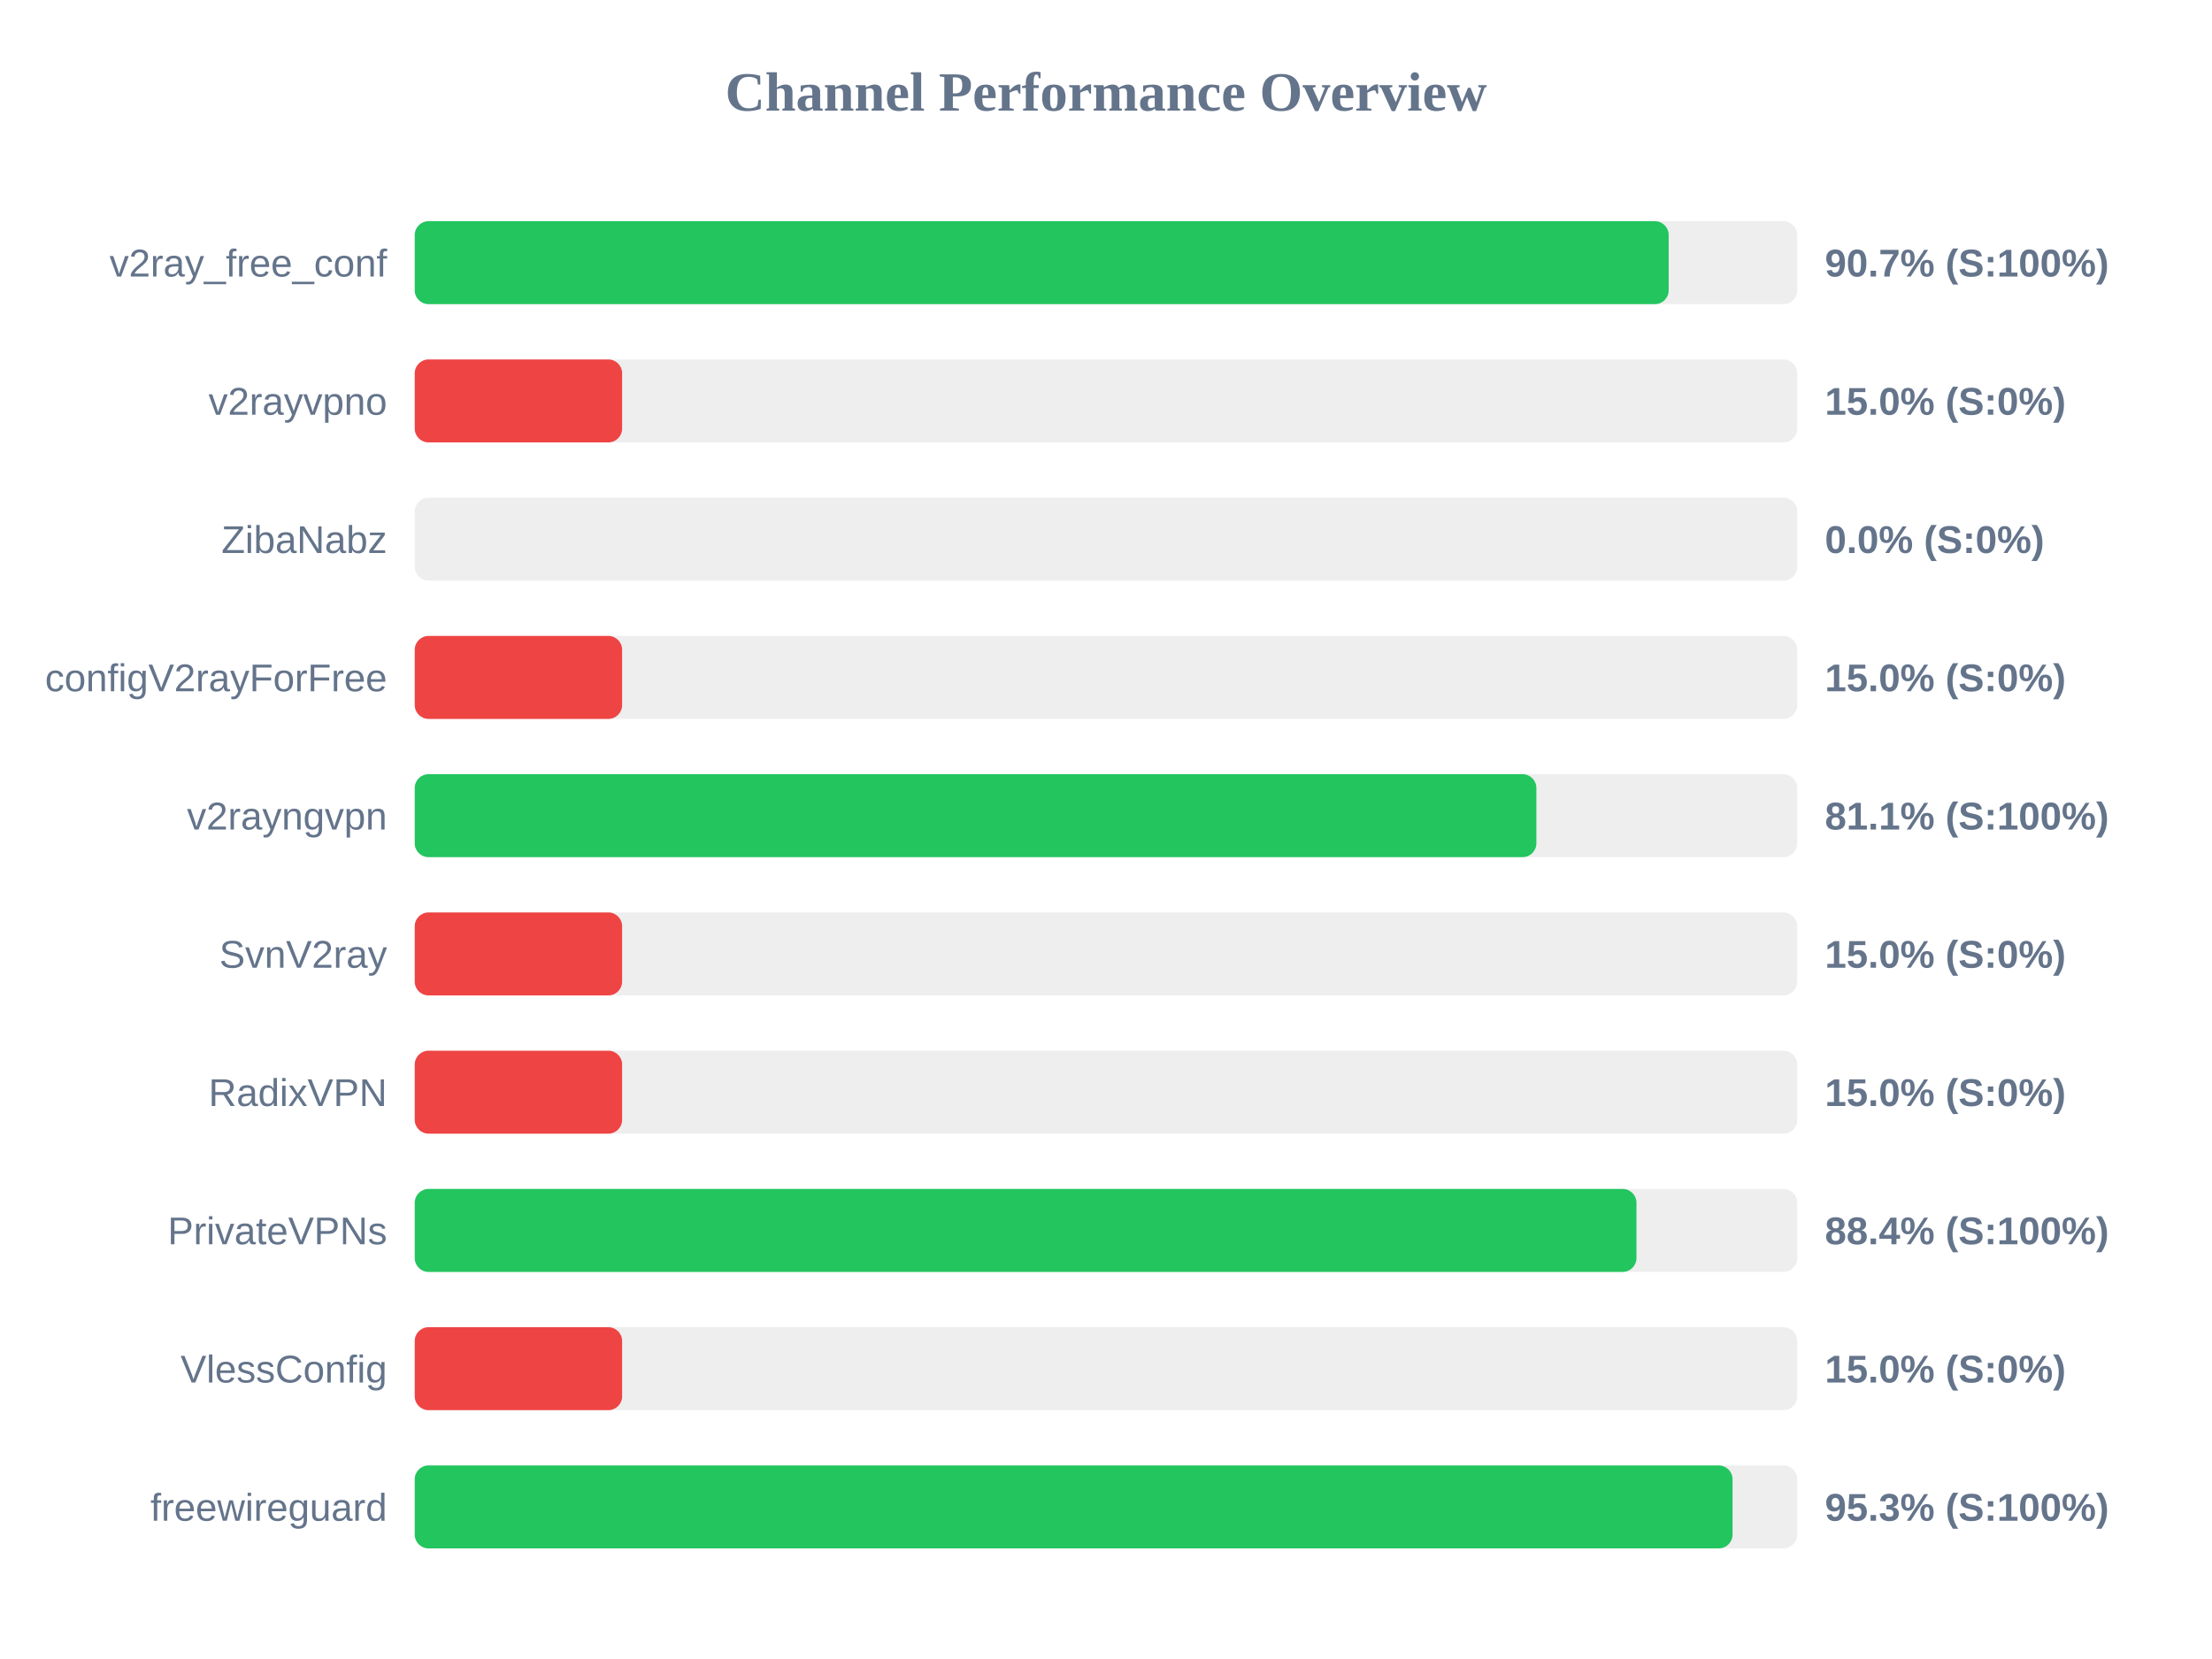
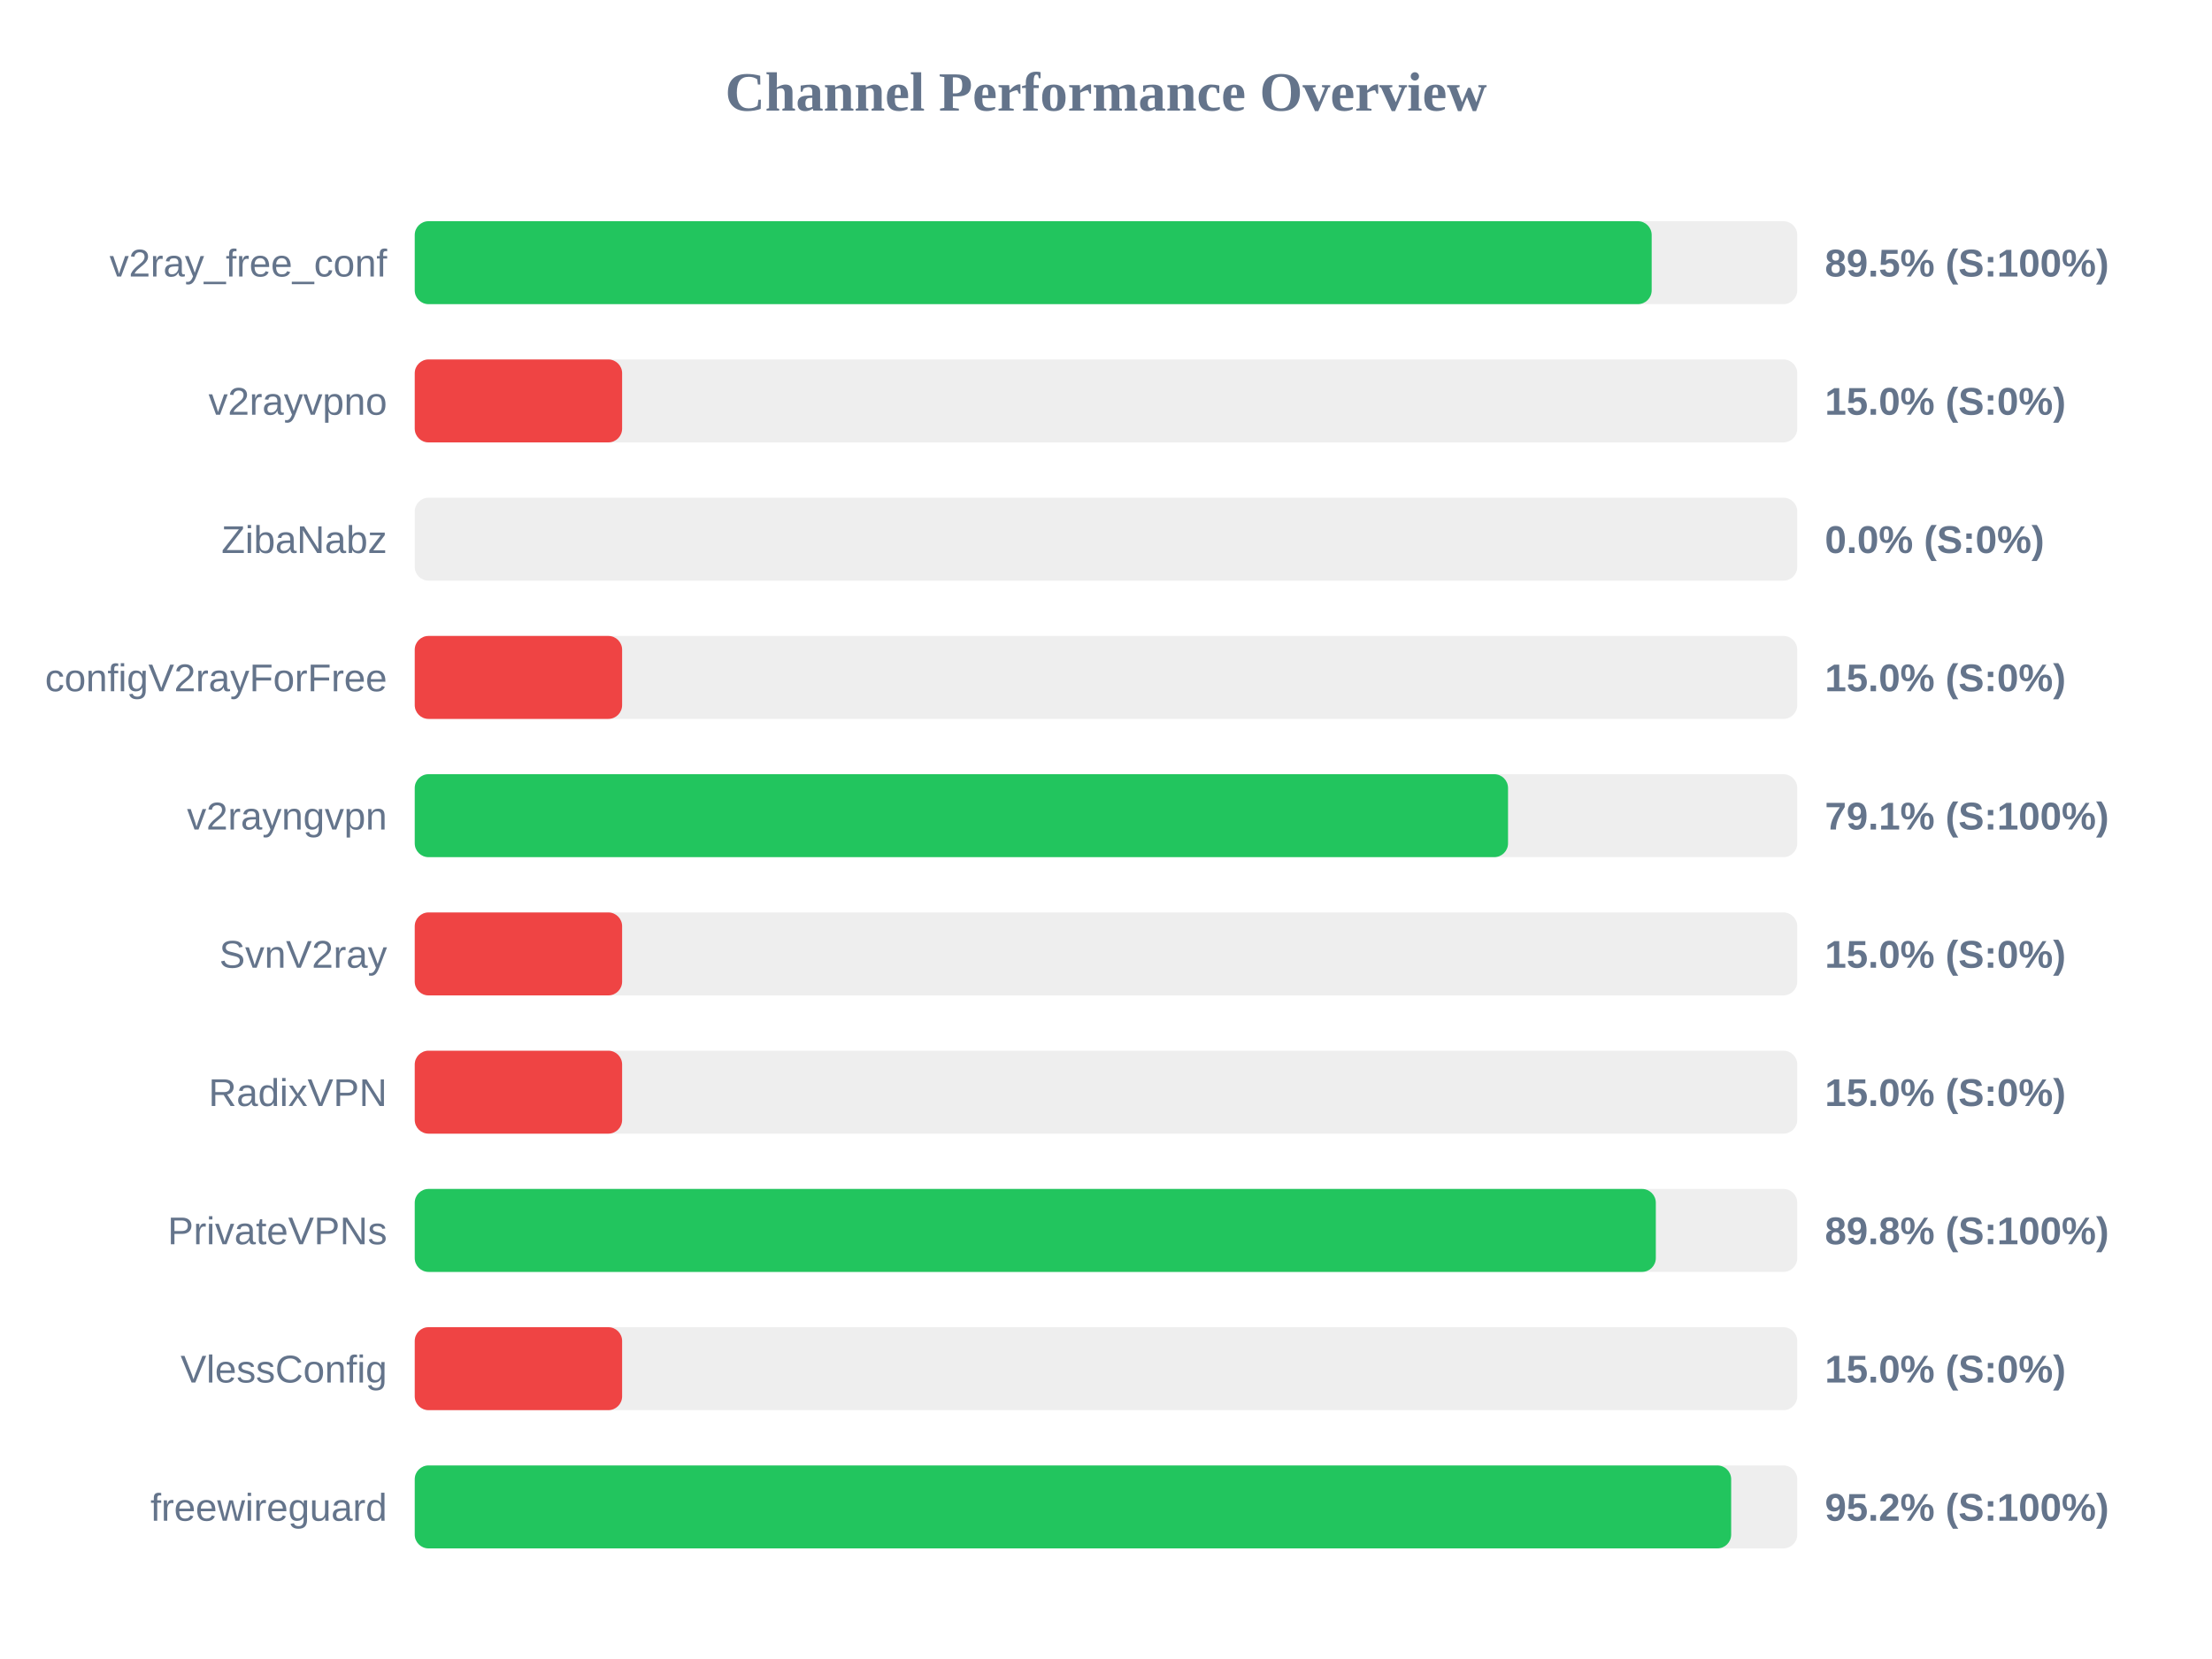
<svg xmlns="http://www.w3.org/2000/svg" width="800" height="600" version="1.1">
  <style>
        .row { font: 14px Arial; fill: #64748b; }
        .score { font: bold 14px Arial; fill: #64748b; }
    </style>
  <text x="400" y="40" text-anchor="middle" font-size="20px" font-weight="bold" fill="#64748b">Channel Performance Overview</text>
  <rect x="150" y="80" width="500" height="30" fill="#eee" rx="5" />
-   <rect x="150" y="80" width="453.5" height="30" fill="#22c55e" rx="5" />
+   <rect x="150" y="80" width="447.35" height="30" fill="#22c55e" rx="5" />
  <text x="140" y="100" text-anchor="end" class="row">v2ray_free_conf</text>
-   <text x="660" y="100" text-anchor="start" class="score">90.7% (S:100%)</text>
+   <text x="660" y="100" text-anchor="start" class="score">89.5% (S:100%)</text>
  <rect x="150" y="130" width="500" height="30" fill="#eee" rx="5" />
  <rect x="150" y="130" width="75.0" height="30" fill="#ef4444" rx="5" />
  <text x="140" y="150" text-anchor="end" class="row">v2rayvpno</text>
  <text x="660" y="150" text-anchor="start" class="score">15.0% (S:0%)</text>
  <rect x="150" y="180" width="500" height="30" fill="#eee" rx="5" />
  <rect x="150" y="180" width="0.0" height="30" fill="#ef4444" rx="5" />
  <text x="140" y="200" text-anchor="end" class="row">ZibaNabz</text>
  <text x="660" y="200" text-anchor="start" class="score">0.0% (S:0%)</text>
  <rect x="150" y="230" width="500" height="30" fill="#eee" rx="5" />
  <rect x="150" y="230" width="75.0" height="30" fill="#ef4444" rx="5" />
  <text x="140" y="250" text-anchor="end" class="row">configV2rayForFree</text>
  <text x="660" y="250" text-anchor="start" class="score">15.0% (S:0%)</text>
  <rect x="150" y="280" width="500" height="30" fill="#eee" rx="5" />
-   <rect x="150" y="280" width="405.65" height="30" fill="#22c55e" rx="5" />
+   <rect x="150" y="280" width="395.4" height="30" fill="#22c55e" rx="5" />
  <text x="140" y="300" text-anchor="end" class="row">v2rayngvpn</text>
-   <text x="660" y="300" text-anchor="start" class="score">81.1% (S:100%)</text>
+   <text x="660" y="300" text-anchor="start" class="score">79.1% (S:100%)</text>
  <rect x="150" y="330" width="500" height="30" fill="#eee" rx="5" />
  <rect x="150" y="330" width="75.0" height="30" fill="#ef4444" rx="5" />
  <text x="140" y="350" text-anchor="end" class="row">SvnV2ray</text>
  <text x="660" y="350" text-anchor="start" class="score">15.0% (S:0%)</text>
  <rect x="150" y="380" width="500" height="30" fill="#eee" rx="5" />
  <rect x="150" y="380" width="75.0" height="30" fill="#ef4444" rx="5" />
  <text x="140" y="400" text-anchor="end" class="row">RadixVPN</text>
  <text x="660" y="400" text-anchor="start" class="score">15.0% (S:0%)</text>
  <rect x="150" y="430" width="500" height="30" fill="#eee" rx="5" />
-   <rect x="150" y="430" width="441.85" height="30" fill="#22c55e" rx="5" />
+   <rect x="150" y="430" width="448.85" height="30" fill="#22c55e" rx="5" />
  <text x="140" y="450" text-anchor="end" class="row">PrivateVPNs</text>
-   <text x="660" y="450" text-anchor="start" class="score">88.4% (S:100%)</text>
+   <text x="660" y="450" text-anchor="start" class="score">89.8% (S:100%)</text>
  <rect x="150" y="480" width="500" height="30" fill="#eee" rx="5" />
  <rect x="150" y="480" width="75.0" height="30" fill="#ef4444" rx="5" />
  <text x="140" y="500" text-anchor="end" class="row">VlessConfig</text>
  <text x="660" y="500" text-anchor="start" class="score">15.0% (S:0%)</text>
  <rect x="150" y="530" width="500" height="30" fill="#eee" rx="5" />
-   <rect x="150" y="530" width="476.6" height="30" fill="#22c55e" rx="5" />
+   <rect x="150" y="530" width="476.1" height="30" fill="#22c55e" rx="5" />
  <text x="140" y="550" text-anchor="end" class="row">freewireguard</text>
-   <text x="660" y="550" text-anchor="start" class="score">95.3% (S:100%)</text>
+   <text x="660" y="550" text-anchor="start" class="score">95.2% (S:100%)</text>
</svg>
